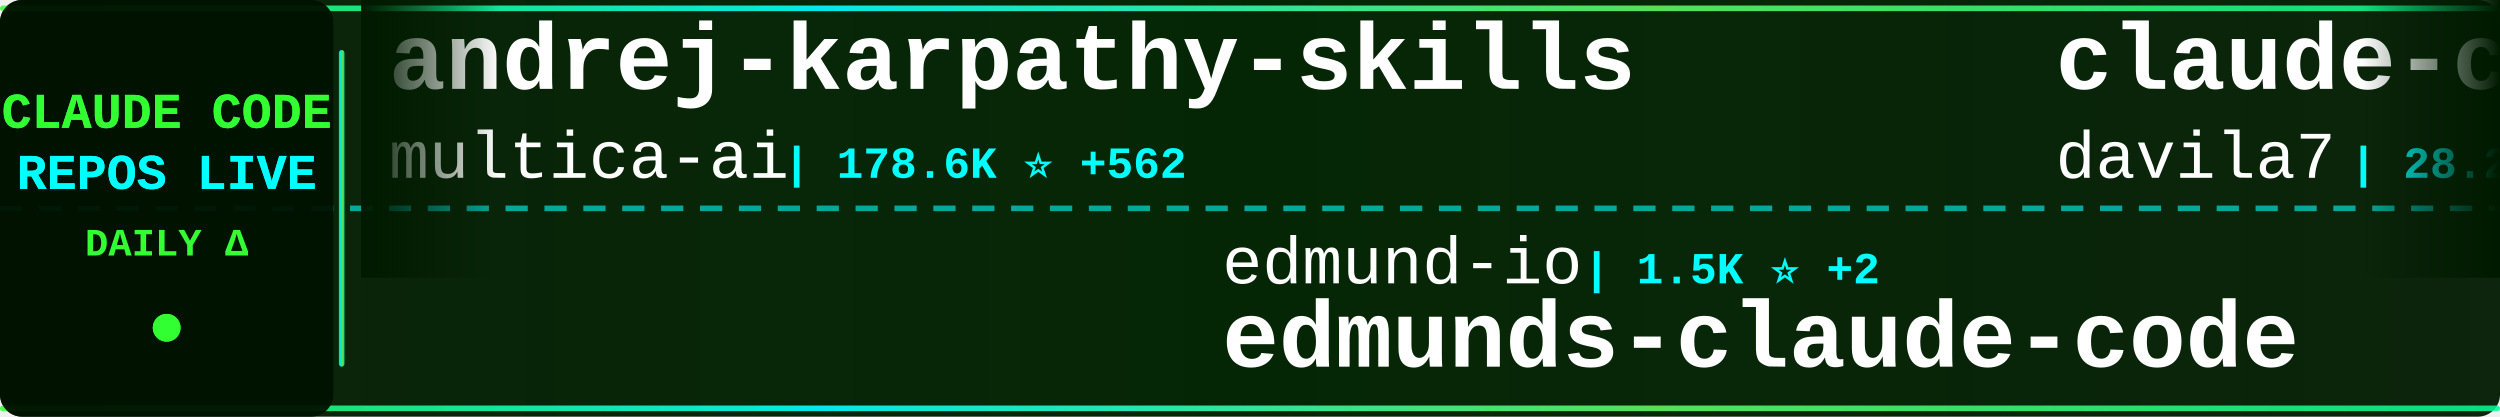
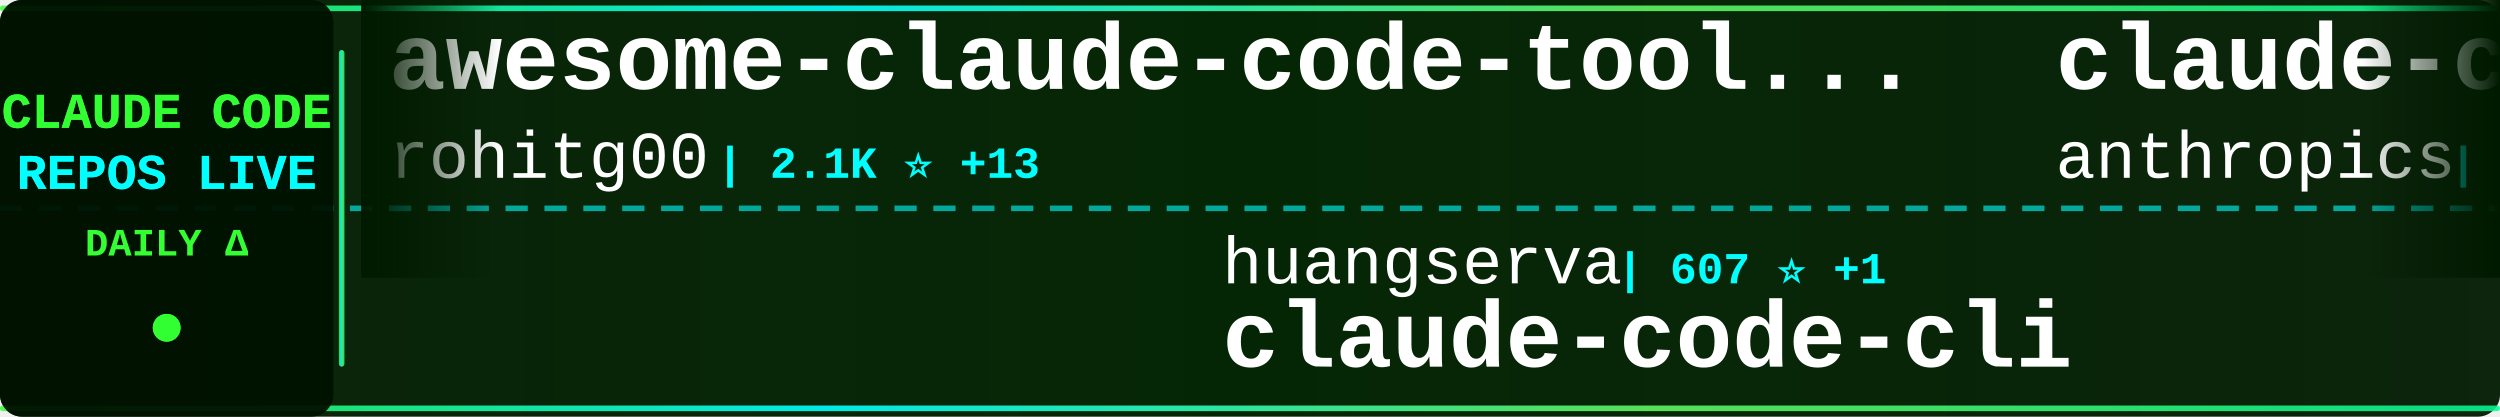
<svg xmlns="http://www.w3.org/2000/svg" width="900" height="150">
  <defs>
    <linearGradient id="tickerBg" x1="0%" y1="0%" x2="100%" y2="0%">
      <stop offset="0%" style="stop-color:#001a00;stop-opacity:0.95" />
      <stop offset="50%" style="stop-color:#002200;stop-opacity:0.98" />
      <stop offset="100%" style="stop-color:#001a00;stop-opacity:0.95" />
    </linearGradient>
    <linearGradient id="borderGrad" x1="0%" y1="0%" x2="100%" y2="0%">
      <stop offset="0%" style="stop-color:#33ff33;stop-opacity:0.85">
        <animate attributeName="stop-opacity" values="0.85;1;0.85" dur="2s" repeatCount="indefinite" />
      </stop>
      <stop offset="33%" style="stop-color:#00ffff;stop-opacity:0.9">
        <animate attributeName="stop-opacity" values="0.9;1;0.9" dur="2.2s" repeatCount="indefinite" />
      </stop>
      <stop offset="66%" style="stop-color:#66ff66;stop-opacity:0.85">
        <animate attributeName="stop-opacity" values="0.85;1;0.85" dur="1.8s" repeatCount="indefinite" />
      </stop>
      <stop offset="100%" style="stop-color:#00ff99;stop-opacity:0.85">
        <animate attributeName="stop-opacity" values="0.85;1;0.85" dur="2s" repeatCount="indefinite" />
      </stop>
    </linearGradient>
    <filter id="textGlow">
      <feGaussianBlur stdDeviation="0.1" result="coloredBlur" />
      <feMerge>
        <feMergeNode in="coloredBlur" />
        <feMergeNode in="SourceGraphic" />
      </feMerge>
    </filter>
    <filter id="metricGlow">
      <feGaussianBlur stdDeviation="0.2" result="coloredBlur" />
      <feMerge>
        <feMergeNode in="coloredBlur" />
        <feMergeNode in="SourceGraphic" />
      </feMerge>
    </filter>
    <linearGradient id="leftFade" x1="0%" y1="0%" x2="100%" y2="0%">
      <stop offset="0%" style="stop-color:#001a00;stop-opacity:1" />
      <stop offset="100%" style="stop-color:#001a00;stop-opacity:0" />
    </linearGradient>
    <linearGradient id="rightFade" x1="0%" y1="0%" x2="100%" y2="0%">
      <stop offset="0%" style="stop-color:#001a00;stop-opacity:0" />
      <stop offset="100%" style="stop-color:#001a00;stop-opacity:1" />
    </linearGradient>
  </defs>
  <rect width="900" height="150" fill="url(#tickerBg)" rx="8" />
  <rect x="0" y="2" width="900" height="2" fill="url(#borderGrad)" rx="1" />
  <rect x="0" y="146" width="900" height="2" fill="url(#borderGrad)" rx="1" />
  <line x1="0" y1="75" x2="900" y2="75" stroke="#00ffff" stroke-width="2" stroke-dasharray="8 6" opacity="0.6" />
  <rect x="0" y="0" width="120" height="150" fill="#001100" opacity="0.95" rx="8" />
  <text x="60" y="46" font-family="'Courier New', monospace" font-size="18" font-weight="bold" fill="#33ff33" text-anchor="middle" filter="url(#textGlow)">
    CLAUDE CODE
  </text>
  <text x="60" y="68" font-family="'Courier New', monospace" font-size="18" font-weight="bold" fill="#00ffff" text-anchor="middle" filter="url(#textGlow)">
    REPOS LIVE
  </text>
  <text x="60" y="92" font-family="'Courier New', monospace" font-size="14" font-weight="bold" fill="#33ff33" text-anchor="middle">
    DAILY Δ
  </text>
  <circle cx="60" cy="118" r="5" fill="#33ff33" filter="url(#metricGlow)">
    <animate attributeName="r" values="4;6;4" dur="1.5s" repeatCount="indefinite" />
    <animate attributeName="opacity" values="0.6;1;0.6" dur="1.5s" repeatCount="indefinite" />
  </circle>
  <rect x="122" y="18" width="2" height="114" fill="url(#borderGrad)" rx="1" />
  <clipPath id="tickerClip">
    <rect x="130" y="0" width="770" height="150" />
  </clipPath>
  <g clip-path="url(#tickerClip)">
    <g id="tickerItems">
      <animateTransform attributeName="transform" attributeType="XML" type="translate" from="0 0" to="-3000 0" dur="54s" repeatCount="indefinite" />
      <g transform="translate(0, 0)">
-         <text x="140" y="32" font-family="'Courier New', monospace" font-size="34" font-weight="bold" fill="#ffffff">andrej-karpathy-skills</text>
-         <text x="140" y="64" font-family="'Courier New', monospace" font-size="24" font-weight="normal" fill="#ffffff" opacity="1.0">multica-ai</text>
-         <text x="282" y="64" font-family="'Courier New', monospace" font-size="16" font-weight="bold" fill="#00ffff"> | 178.6K ⭐ +562</text>
+         <text x="140" y="32" font-family="'Courier New', monospace" font-size="34" font-weight="bold" fill="#ffffff">awesome-claude-code-tool...</text>
+         <text x="140" y="64" font-family="'Courier New', monospace" font-size="24" font-weight="normal" fill="#ffffff" opacity="1.0">rohitg00</text>
+         <text x="258" y="64" font-family="'Courier New', monospace" font-size="16" font-weight="bold" fill="#00ffff"> | 2.1K ⭐ +13</text>
      </g>
      <g transform="translate(300, 0)">
-         <text x="140" y="102" font-family="'Courier New', monospace" font-size="24" font-weight="normal" fill="#ffffff" opacity="1.0">edmund-io</text>
-         <text x="270" y="102" font-family="'Courier New', monospace" font-size="16" font-weight="bold" fill="#00ffff"> | 1.5K ⭐ +2</text>
-         <text x="140" y="132" font-family="'Courier New', monospace" font-size="34" font-weight="bold" fill="#ffffff">edmunds-claude-code</text>
+         <text x="140" y="102" font-family="'Courier New', monospace" font-size="24" font-weight="normal" fill="#ffffff" opacity="1.0">huangserva</text>
+         <text x="282" y="102" font-family="'Courier New', monospace" font-size="16" font-weight="bold" fill="#00ffff"> | 607 ⭐ +1</text>
+         <text x="140" y="132" font-family="'Courier New', monospace" font-size="34" font-weight="bold" fill="#ffffff">claude-code-cli</text>
      </g>
      <g transform="translate(600, 0)">
-         <text x="140" y="32" font-family="'Courier New', monospace" font-size="34" font-weight="bold" fill="#ffffff">claude-code-templates</text>
-         <text x="140" y="64" font-family="'Courier New', monospace" font-size="24" font-weight="normal" fill="#ffffff" opacity="1.0">davila7</text>
-         <text x="246" y="64" font-family="'Courier New', monospace" font-size="16" font-weight="bold" fill="#00ffff"> | 28.2K ⭐ +24</text>
+         <text x="140" y="32" font-family="'Courier New', monospace" font-size="34" font-weight="bold" fill="#ffffff">claude-code-base-action</text>
+         <text x="140" y="64" font-family="'Courier New', monospace" font-size="24" font-weight="normal" fill="#ffffff" opacity="1.0">anthropics</text>
+         <text x="282" y="64" font-family="'Courier New', monospace" font-size="16" font-weight="bold" fill="#00ffff"> | 883 ⭐ +1</text>
      </g>
      <g transform="translate(900, 0)">
-         <text x="140" y="102" font-family="'Courier New', monospace" font-size="24" font-weight="normal" fill="#ffffff" opacity="1.0">repowise-dev</text>
-         <text x="306" y="102" font-family="'Courier New', monospace" font-size="16" font-weight="bold" fill="#00ffff"> | 1.1K ⭐ +1</text>
-         <text x="140" y="132" font-family="'Courier New', monospace" font-size="34" font-weight="bold" fill="#ffffff">claude-code-prompts</text>
+         <text x="140" y="102" font-family="'Courier New', monospace" font-size="24" font-weight="normal" fill="#ffffff" opacity="1.0">Windy3f3f3f3f</text>
+         <text x="318" y="102" font-family="'Courier New', monospace" font-size="16" font-weight="bold" fill="#00ffff"> | 2.7K ⭐ +7</text>
+         <text x="140" y="132" font-family="'Courier New', monospace" font-size="34" font-weight="bold" fill="#ffffff">how-claude-code-works</text>
      </g>
      <g transform="translate(1200, 0)">
-         <text x="140" y="32" font-family="'Courier New', monospace" font-size="34" font-weight="bold" fill="#ffffff">claude-code-router</text>
-         <text x="140" y="64" font-family="'Courier New', monospace" font-size="24" font-weight="normal" fill="#ffffff" opacity="1.0">musistudio</text>
-         <text x="282" y="64" font-family="'Courier New', monospace" font-size="16" font-weight="bold" fill="#00ffff"> | 35.1K ⭐ +29</text>
+         <text x="140" y="32" font-family="'Courier New', monospace" font-size="34" font-weight="bold" fill="#ffffff">claude-code-tips</text>
+         <text x="140" y="64" font-family="'Courier New', monospace" font-size="24" font-weight="normal" fill="#ffffff" opacity="1.0">ykdojo</text>
+         <text x="234" y="64" font-family="'Courier New', monospace" font-size="16" font-weight="bold" fill="#00ffff"> | 8.9K ⭐ +13</text>
      </g>
      <g transform="translate(1500, 0)">
-         <text x="140" y="102" font-family="'Courier New', monospace" font-size="24" font-weight="normal" fill="#ffffff" opacity="1.0">Piebald-AI</text>
-         <text x="282" y="102" font-family="'Courier New', monospace" font-size="16" font-weight="bold" fill="#00ffff"> | 11.2K ⭐ +20</text>
-         <text x="140" y="132" font-family="'Courier New', monospace" font-size="34" font-weight="bold" fill="#ffffff">claude-code-system-promp...</text>
+         <text x="140" y="102" font-family="'Courier New', monospace" font-size="24" font-weight="normal" fill="#ffffff" opacity="1.0">ponponon</text>
+         <text x="258" y="102" font-family="'Courier New', monospace" font-size="16" font-weight="bold" fill="#00ffff"> | 2.3K ⭐ +2</text>
+         <text x="140" y="132" font-family="'Courier New', monospace" font-size="34" font-weight="bold" fill="#ffffff">claude_code_src</text>
      </g>
      <g transform="translate(1800, 0)">
-         <text x="140" y="32" font-family="'Courier New', monospace" font-size="34" font-weight="bold" fill="#ffffff">learn-claude-code</text>
-         <text x="140" y="64" font-family="'Courier New', monospace" font-size="24" font-weight="normal" fill="#ffffff" opacity="1.0">shareAI-lab</text>
-         <text x="294" y="64" font-family="'Courier New', monospace" font-size="16" font-weight="bold" fill="#00ffff"> | 67.5K ⭐ +101</text>
+         <text x="140" y="32" font-family="'Courier New', monospace" font-size="34" font-weight="bold" fill="#ffffff">claude-code-plugins-plus...</text>
+         <text x="140" y="64" font-family="'Courier New', monospace" font-size="24" font-weight="normal" fill="#ffffff" opacity="1.0">jeremylongshore</text>
+         <text x="342" y="64" font-family="'Courier New', monospace" font-size="16" font-weight="bold" fill="#00ffff"> | 2.4K ⭐ +3</text>
      </g>
      <g transform="translate(2100, 0)">
-         <text x="140" y="102" font-family="'Courier New', monospace" font-size="24" font-weight="normal" fill="#ffffff" opacity="1.0">catlog22</text>
-         <text x="258" y="102" font-family="'Courier New', monospace" font-size="16" font-weight="bold" fill="#00ffff"> | 2.1K ⭐ +1</text>
-         <text x="140" y="132" font-family="'Courier New', monospace" font-size="34" font-weight="bold" fill="#ffffff">Claude-Code-Workflow</text>
+         <text x="140" y="102" font-family="'Courier New', monospace" font-size="24" font-weight="normal" fill="#ffffff" opacity="1.0">Pimzino</text>
+         <text x="246" y="102" font-family="'Courier New', monospace" font-size="16" font-weight="bold" fill="#00ffff"> | 3.8K ⭐ +2</text>
+         <text x="140" y="132" font-family="'Courier New', monospace" font-size="34" font-weight="bold" fill="#ffffff">claude-code-spec-workflo...</text>
      </g>
      <g transform="translate(2400, 0)">
-         <text x="140" y="32" font-family="'Courier New', monospace" font-size="34" font-weight="bold" fill="#ffffff">claude-code-rust</text>
-         <text x="140" y="64" font-family="'Courier New', monospace" font-size="24" font-weight="normal" fill="#ffffff" opacity="1.0">lorryjovens-hub</text>
-         <text x="342" y="64" font-family="'Courier New', monospace" font-size="16" font-weight="bold" fill="#00ffff"> | 1.6K ⭐ +2</text>
+         <text x="140" y="32" font-family="'Courier New', monospace" font-size="34" font-weight="bold" fill="#ffffff">claude-code-from-scratch</text>
+         <text x="140" y="64" font-family="'Courier New', monospace" font-size="24" font-weight="normal" fill="#ffffff" opacity="1.0">Windy3f3f3f3f</text>
+         <text x="318" y="64" font-family="'Courier New', monospace" font-size="16" font-weight="bold" fill="#00ffff"> | 1.4K ⭐</text>
      </g>
      <g transform="translate(2700, 0)">
-         <text x="140" y="102" font-family="'Courier New', monospace" font-size="24" font-weight="normal" fill="#ffffff" opacity="1.0">zebbern</text>
-         <text x="246" y="102" font-family="'Courier New', monospace" font-size="16" font-weight="bold" fill="#00ffff"> | 4.3K ⭐ +2</text>
-         <text x="140" y="132" font-family="'Courier New', monospace" font-size="34" font-weight="bold" fill="#ffffff">claude-code-guide</text>
+         <text x="140" y="102" font-family="'Courier New', monospace" font-size="24" font-weight="normal" fill="#ffffff" opacity="1.0">1rgs</text>
+         <text x="210" y="102" font-family="'Courier New', monospace" font-size="16" font-weight="bold" fill="#00ffff"> | 3.6K ⭐ +1</text>
+         <text x="140" y="132" font-family="'Courier New', monospace" font-size="34" font-weight="bold" fill="#ffffff">claude-code-proxy</text>
      </g>
      <g transform="translate(3000, 0)">
-         <text x="140" y="32" font-family="'Courier New', monospace" font-size="34" font-weight="bold" fill="#ffffff">andrej-karpathy-skills</text>
-         <text x="140" y="64" font-family="'Courier New', monospace" font-size="24" font-weight="normal" fill="#ffffff" opacity="1.0">multica-ai</text>
-         <text x="282" y="64" font-family="'Courier New', monospace" font-size="16" font-weight="bold" fill="#00ffff"> | 178.6K ⭐ +562</text>
+         <text x="140" y="32" font-family="'Courier New', monospace" font-size="34" font-weight="bold" fill="#ffffff">awesome-claude-code-tool...</text>
+         <text x="140" y="64" font-family="'Courier New', monospace" font-size="24" font-weight="normal" fill="#ffffff" opacity="1.0">rohitg00</text>
+         <text x="258" y="64" font-family="'Courier New', monospace" font-size="16" font-weight="bold" fill="#00ffff"> | 2.1K ⭐ +13</text>
      </g>
      <g transform="translate(3300, 0)">
-         <text x="140" y="102" font-family="'Courier New', monospace" font-size="24" font-weight="normal" fill="#ffffff" opacity="1.0">edmund-io</text>
-         <text x="270" y="102" font-family="'Courier New', monospace" font-size="16" font-weight="bold" fill="#00ffff"> | 1.5K ⭐ +2</text>
-         <text x="140" y="132" font-family="'Courier New', monospace" font-size="34" font-weight="bold" fill="#ffffff">edmunds-claude-code</text>
+         <text x="140" y="102" font-family="'Courier New', monospace" font-size="24" font-weight="normal" fill="#ffffff" opacity="1.0">huangserva</text>
+         <text x="282" y="102" font-family="'Courier New', monospace" font-size="16" font-weight="bold" fill="#00ffff"> | 607 ⭐ +1</text>
+         <text x="140" y="132" font-family="'Courier New', monospace" font-size="34" font-weight="bold" fill="#ffffff">claude-code-cli</text>
      </g>
      <g transform="translate(3600, 0)">
-         <text x="140" y="32" font-family="'Courier New', monospace" font-size="34" font-weight="bold" fill="#ffffff">claude-code-templates</text>
-         <text x="140" y="64" font-family="'Courier New', monospace" font-size="24" font-weight="normal" fill="#ffffff" opacity="1.0">davila7</text>
-         <text x="246" y="64" font-family="'Courier New', monospace" font-size="16" font-weight="bold" fill="#00ffff"> | 28.2K ⭐ +24</text>
+         <text x="140" y="32" font-family="'Courier New', monospace" font-size="34" font-weight="bold" fill="#ffffff">claude-code-base-action</text>
+         <text x="140" y="64" font-family="'Courier New', monospace" font-size="24" font-weight="normal" fill="#ffffff" opacity="1.0">anthropics</text>
+         <text x="282" y="64" font-family="'Courier New', monospace" font-size="16" font-weight="bold" fill="#00ffff"> | 883 ⭐ +1</text>
      </g>
      <g transform="translate(3900, 0)">
-         <text x="140" y="102" font-family="'Courier New', monospace" font-size="24" font-weight="normal" fill="#ffffff" opacity="1.0">repowise-dev</text>
-         <text x="306" y="102" font-family="'Courier New', monospace" font-size="16" font-weight="bold" fill="#00ffff"> | 1.1K ⭐ +1</text>
-         <text x="140" y="132" font-family="'Courier New', monospace" font-size="34" font-weight="bold" fill="#ffffff">claude-code-prompts</text>
+         <text x="140" y="102" font-family="'Courier New', monospace" font-size="24" font-weight="normal" fill="#ffffff" opacity="1.0">Windy3f3f3f3f</text>
+         <text x="318" y="102" font-family="'Courier New', monospace" font-size="16" font-weight="bold" fill="#00ffff"> | 2.7K ⭐ +7</text>
+         <text x="140" y="132" font-family="'Courier New', monospace" font-size="34" font-weight="bold" fill="#ffffff">how-claude-code-works</text>
      </g>
    </g>
  </g>
  <rect x="130" y="0" width="50" height="100" fill="url(#leftFade)" />
  <rect x="850" y="0" width="50" height="100" fill="url(#rightFade)" />
</svg>
